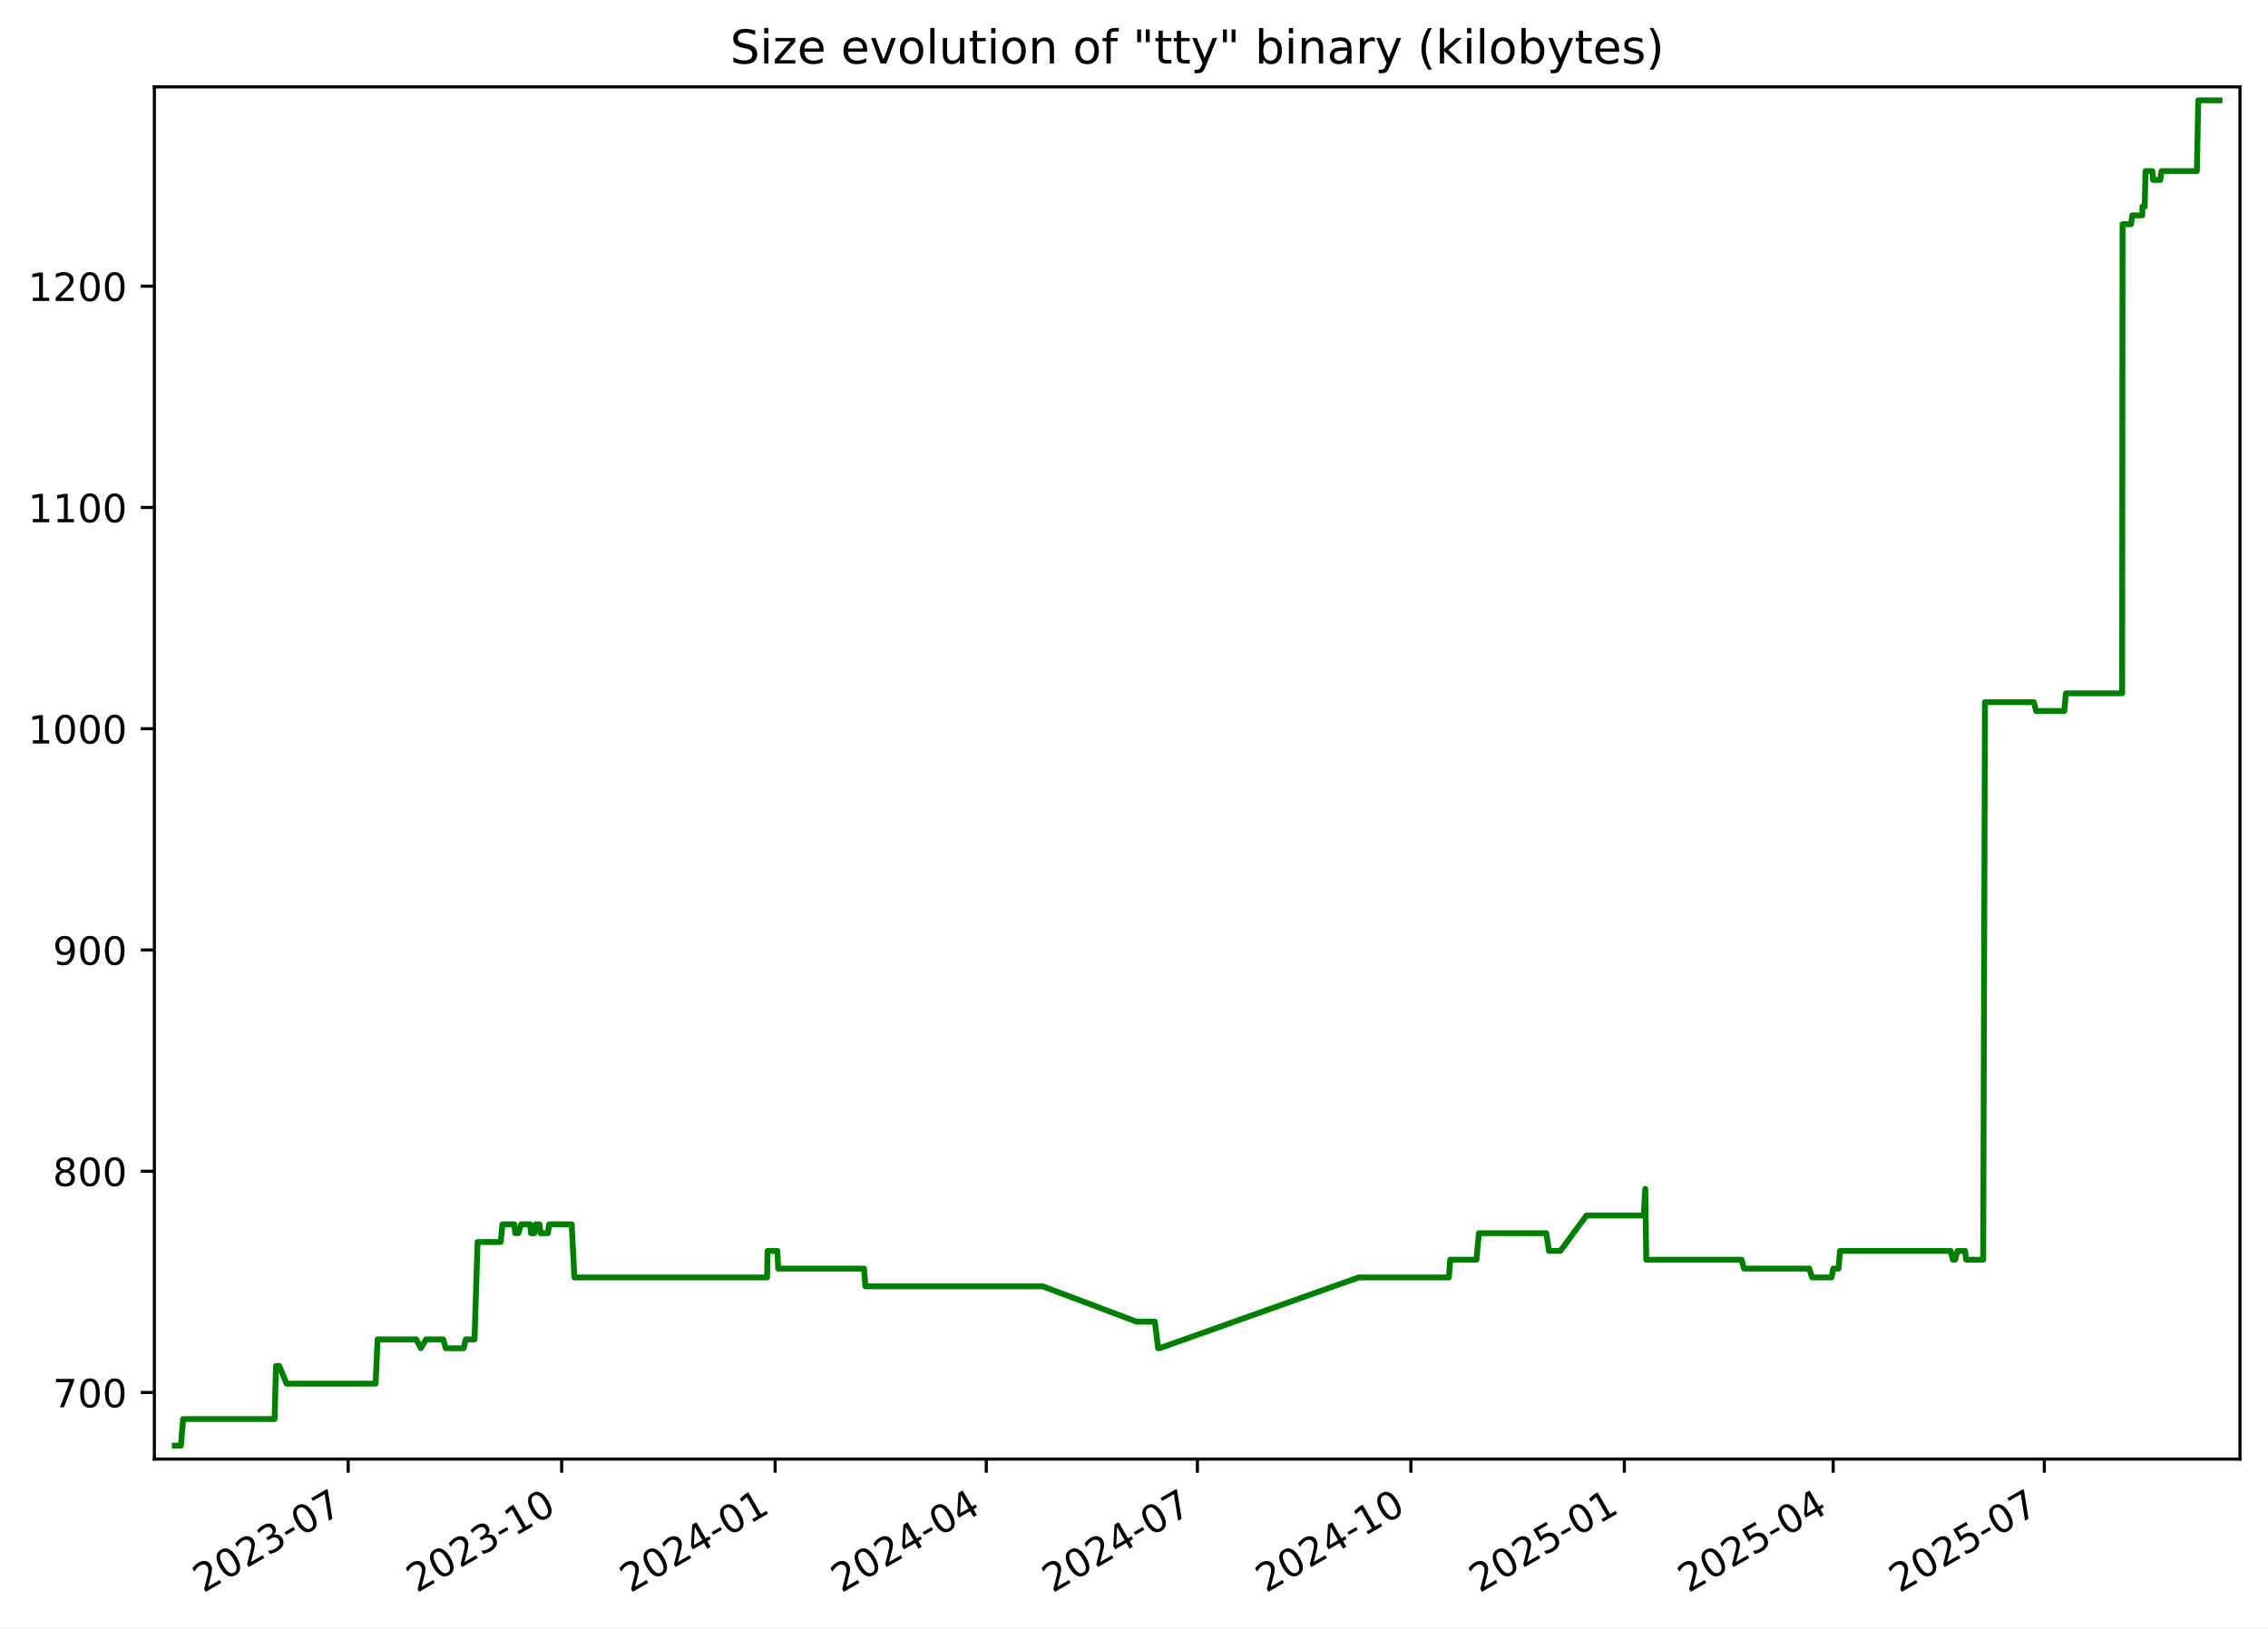
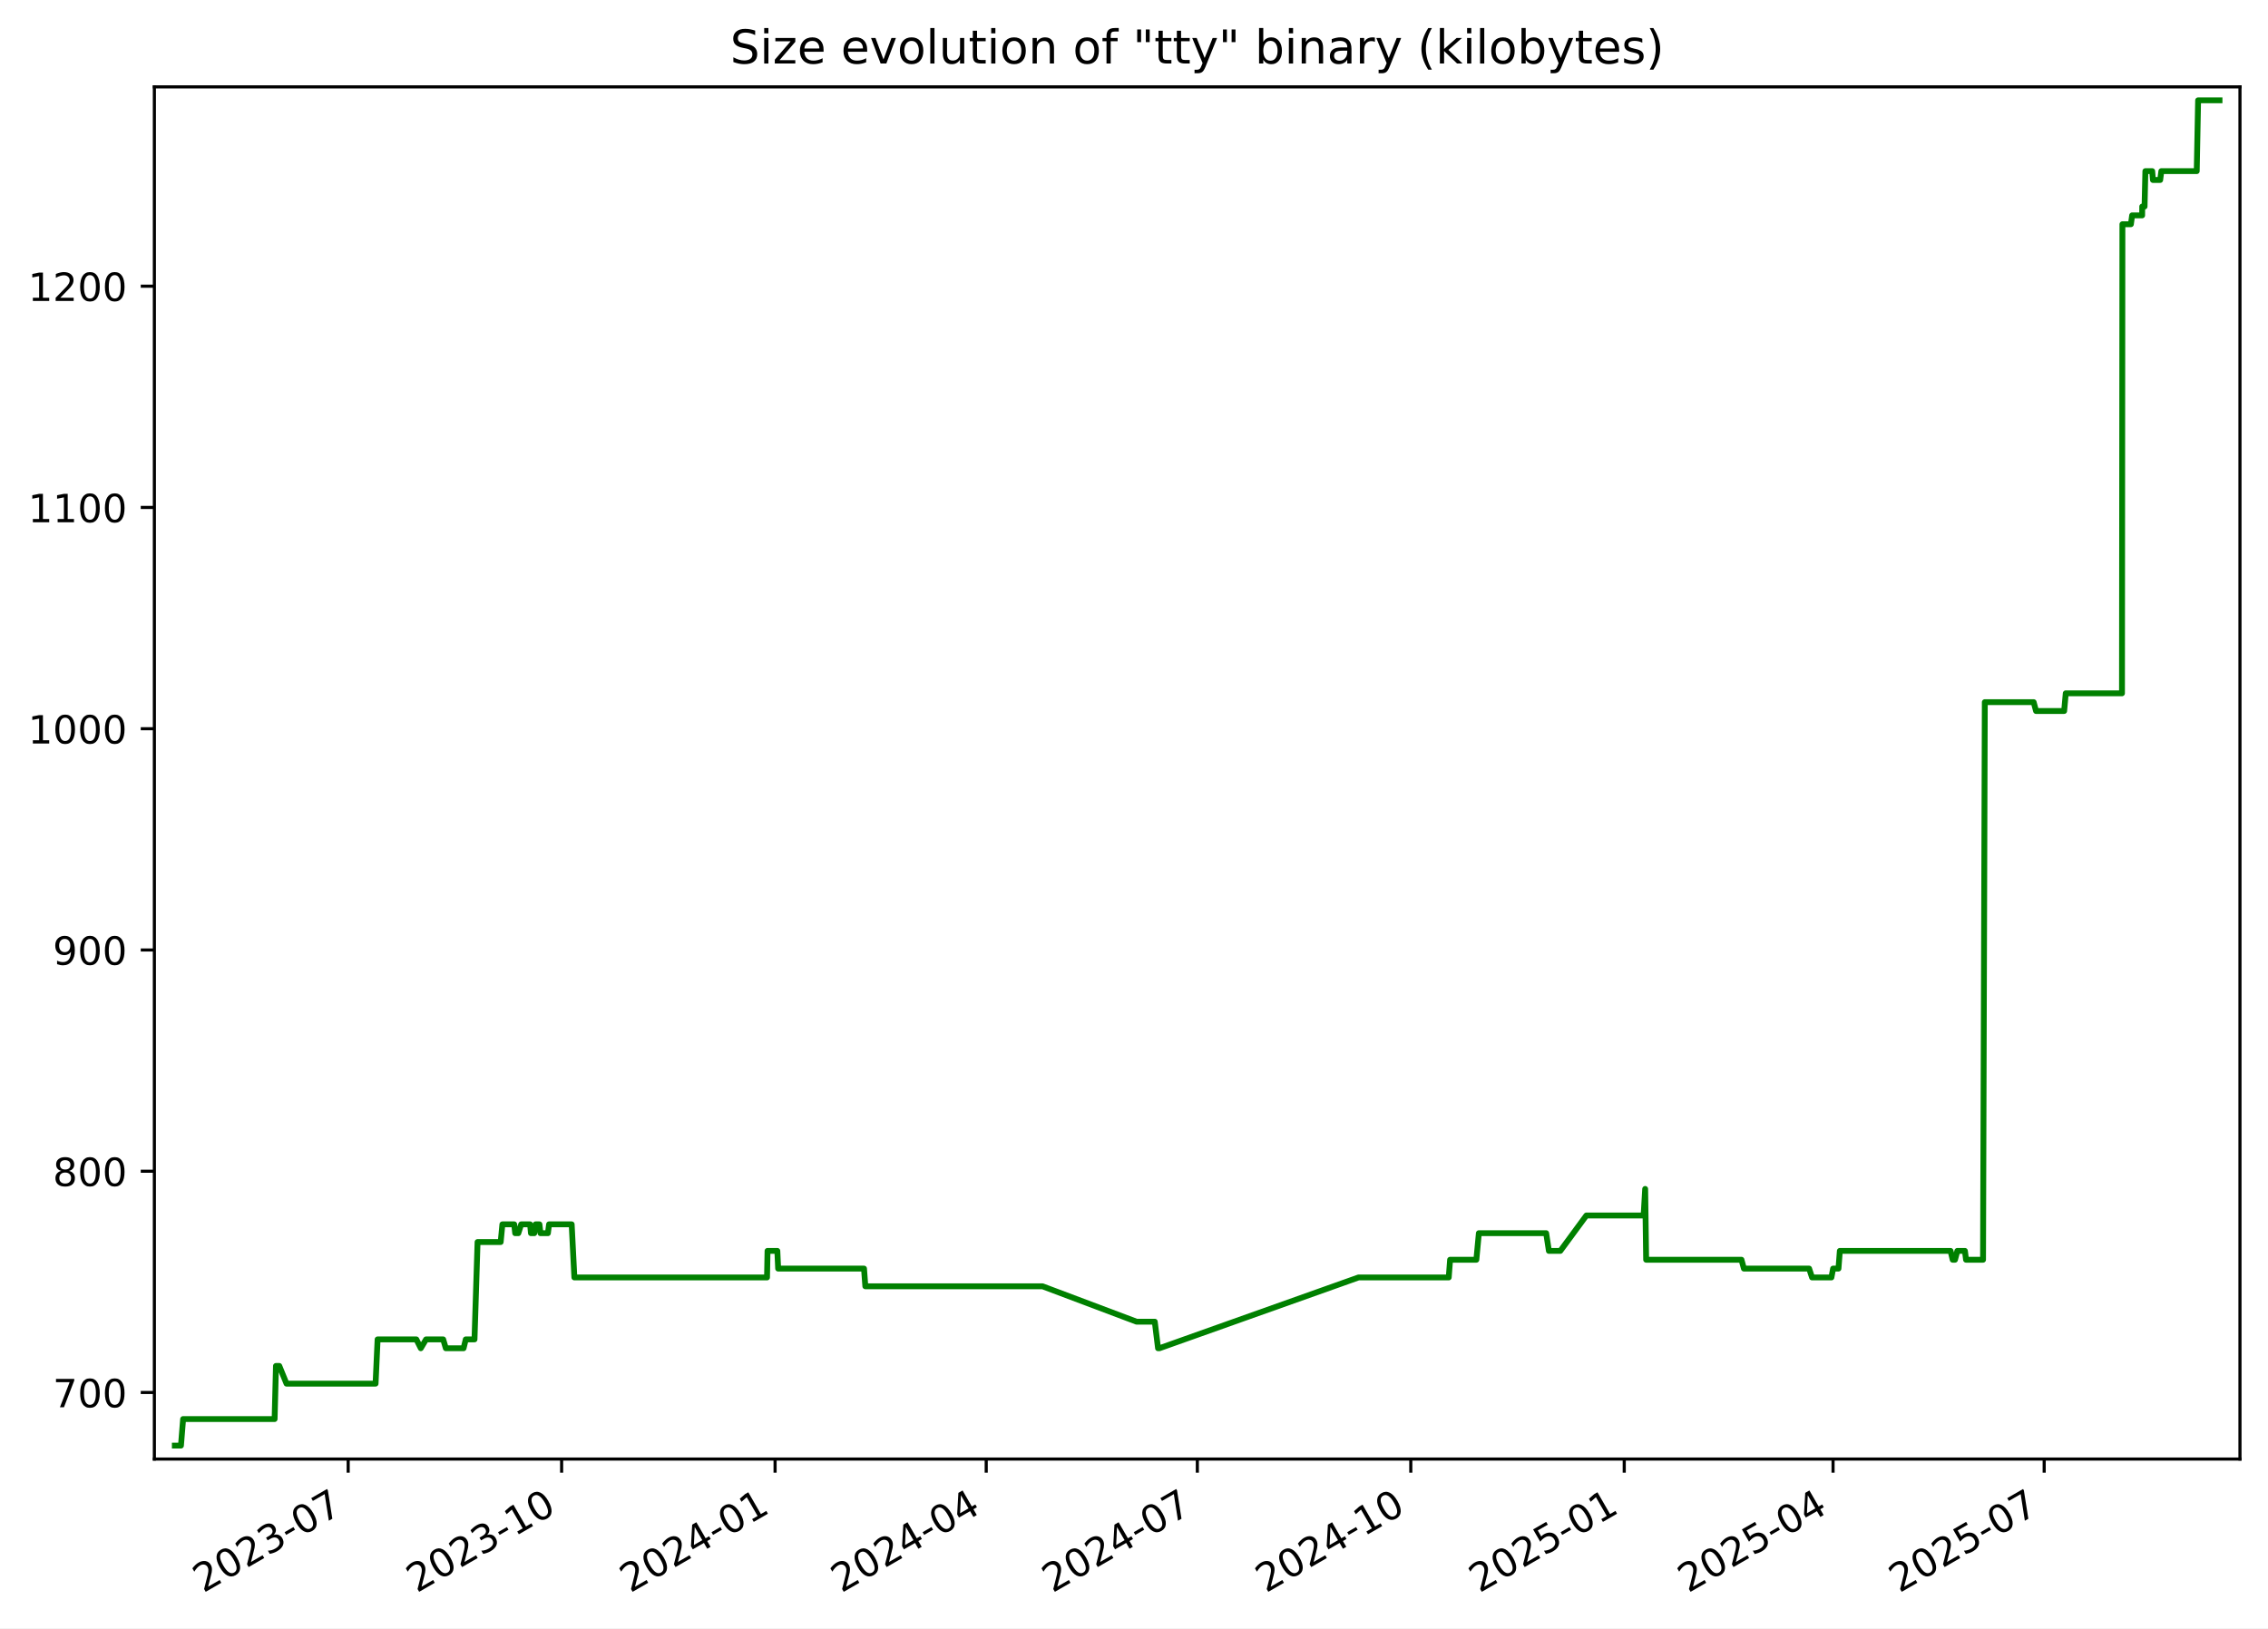
<svg xmlns="http://www.w3.org/2000/svg" xmlns:xlink="http://www.w3.org/1999/xlink" width="582.53pt" height="418.303pt" viewBox="0 0 582.53 418.303" version="1.1">
  <defs>
    <style type="text/css">*{stroke-linejoin: round; stroke-linecap: butt}</style>
  </defs>
  <g id="figure_1">
    <g id="patch_1">
      <path d="M -0 418.303  L 582.53 418.303  L 582.53 0  L -0 0  z " style="fill: #ffffff" />
    </g>
    <g id="axes_1">
      <g id="patch_2">
        <path d="M 39.65 374.83  L 575.33 374.83  L 575.33 22.318  L 39.65 22.318  z " style="fill: #ffffff" />
      </g>
      <g id="matplotlib.axis_1">
        <g id="xtick_1">
          <g id="line2d_1">
            <defs>
-               <path id="mab2957201b" d="M 0 0  L 0 3.5  " style="stroke: #000000; stroke-width: 0.8" />
+               <path id="m2c8dc8c5fa" d="M 0 0  L 0 3.5  " style="stroke: #000000; stroke-width: 0.8" />
            </defs>
            <g>
-               <use xlink:href="#mab2957201b" x="89.432" y="374.83" style="stroke: #000000; stroke-width: 0.8" />
+               <use xlink:href="#m2c8dc8c5fa" x="89.429" y="374.83" style="stroke: #000000; stroke-width: 0.8" />
            </g>
          </g>
          <g id="text_1">
-             <g transform="translate(52.20736 409.302) rotate(-30) scale(0.1 -0.1)">
+             <g transform="translate(52.20406 409.302) rotate(-30) scale(0.1 -0.1)">
              <defs>
                <path id="DejaVuSans-32" d="M 1228 531  L 3431 531  L 3431 0  L 469 0  L 469 531  Q 828 903 1448 1529  Q 2069 2156 2228 2338  Q 2531 2678 2651 2914  Q 2772 3150 2772 3378  Q 2772 3750 2511 3984  Q 2250 4219 1831 4219  Q 1534 4219 1204 4116  Q 875 4013 500 3803  L 500 4441  Q 881 4594 1212 4672  Q 1544 4750 1819 4750  Q 2544 4750 2975 4387  Q 3406 4025 3406 3419  Q 3406 3131 3298 2873  Q 3191 2616 2906 2266  Q 2828 2175 2409 1742  Q 1991 1309 1228 531  z " transform="scale(0.015625)" />
                <path id="DejaVuSans-30" d="M 2034 4250  Q 1547 4250 1301 3770  Q 1056 3291 1056 2328  Q 1056 1369 1301 889  Q 1547 409 2034 409  Q 2525 409 2770 889  Q 3016 1369 3016 2328  Q 3016 3291 2770 3770  Q 2525 4250 2034 4250  z M 2034 4750  Q 2819 4750 3233 4129  Q 3647 3509 3647 2328  Q 3647 1150 3233 529  Q 2819 -91 2034 -91  Q 1250 -91 836 529  Q 422 1150 422 2328  Q 422 3509 836 4129  Q 1250 4750 2034 4750  z " transform="scale(0.015625)" />
                <path id="DejaVuSans-33" d="M 2597 2516  Q 3050 2419 3304 2112  Q 3559 1806 3559 1356  Q 3559 666 3084 287  Q 2609 -91 1734 -91  Q 1441 -91 1130 -33  Q 819 25 488 141  L 488 750  Q 750 597 1062 519  Q 1375 441 1716 441  Q 2309 441 2620 675  Q 2931 909 2931 1356  Q 2931 1769 2642 2001  Q 2353 2234 1838 2234  L 1294 2234  L 1294 2753  L 1863 2753  Q 2328 2753 2575 2939  Q 2822 3125 2822 3475  Q 2822 3834 2567 4026  Q 2313 4219 1838 4219  Q 1578 4219 1281 4162  Q 984 4106 628 3988  L 628 4550  Q 988 4650 1302 4700  Q 1616 4750 1894 4750  Q 2613 4750 3031 4423  Q 3450 4097 3450 3541  Q 3450 3153 3228 2886  Q 3006 2619 2597 2516  z " transform="scale(0.015625)" />
                <path id="DejaVuSans-2d" d="M 313 2009  L 1997 2009  L 1997 1497  L 313 1497  L 313 2009  z " transform="scale(0.015625)" />
                <path id="DejaVuSans-37" d="M 525 4666  L 3525 4666  L 3525 4397  L 1831 0  L 1172 0  L 2766 4134  L 525 4134  L 525 4666  z " transform="scale(0.015625)" />
              </defs>
              <use xlink:href="#DejaVuSans-32" />
              <use xlink:href="#DejaVuSans-30" x="63.623" />
              <use xlink:href="#DejaVuSans-32" x="127.246" />
              <use xlink:href="#DejaVuSans-33" x="190.869" />
              <use xlink:href="#DejaVuSans-2d" x="254.492" />
              <use xlink:href="#DejaVuSans-30" x="290.576" />
              <use xlink:href="#DejaVuSans-37" x="354.199" />
            </g>
          </g>
        </g>
        <g id="xtick_2">
          <g id="line2d_2">
            <g>
-               <use xlink:href="#mab2957201b" x="144.26" y="374.83" style="stroke: #000000; stroke-width: 0.8" />
+               <use xlink:href="#m2c8dc8c5fa" x="144.253" y="374.83" style="stroke: #000000; stroke-width: 0.8" />
            </g>
          </g>
          <g id="text_2">
-             <g transform="translate(107.0356 409.302) rotate(-30) scale(0.1 -0.1)">
+             <g transform="translate(107.0283 409.302) rotate(-30) scale(0.1 -0.1)">
              <defs>
                <path id="DejaVuSans-31" d="M 794 531  L 1825 531  L 1825 4091  L 703 3866  L 703 4441  L 1819 4666  L 2450 4666  L 2450 531  L 3481 531  L 3481 0  L 794 0  L 794 531  z " transform="scale(0.015625)" />
              </defs>
              <use xlink:href="#DejaVuSans-32" />
              <use xlink:href="#DejaVuSans-30" x="63.623" />
              <use xlink:href="#DejaVuSans-32" x="127.246" />
              <use xlink:href="#DejaVuSans-33" x="190.869" />
              <use xlink:href="#DejaVuSans-2d" x="254.492" />
              <use xlink:href="#DejaVuSans-31" x="290.576" />
              <use xlink:href="#DejaVuSans-30" x="354.199" />
            </g>
          </g>
        </g>
        <g id="xtick_3">
          <g id="line2d_3">
            <g>
-               <use xlink:href="#mab2957201b" x="199.089" y="374.83" style="stroke: #000000; stroke-width: 0.8" />
+               <use xlink:href="#m2c8dc8c5fa" x="199.077" y="374.83" style="stroke: #000000; stroke-width: 0.8" />
            </g>
          </g>
          <g id="text_3">
-             <g transform="translate(161.8639 409.302) rotate(-30) scale(0.1 -0.1)">
+             <g transform="translate(161.8524 409.302) rotate(-30) scale(0.1 -0.1)">
              <defs>
                <path id="DejaVuSans-34" d="M 2419 4116  L 825 1625  L 2419 1625  L 2419 4116  z M 2253 4666  L 3047 4666  L 3047 1625  L 3713 1625  L 3713 1100  L 3047 1100  L 3047 0  L 2419 0  L 2419 1100  L 313 1100  L 313 1709  L 2253 4666  z " transform="scale(0.015625)" />
              </defs>
              <use xlink:href="#DejaVuSans-32" />
              <use xlink:href="#DejaVuSans-30" x="63.623" />
              <use xlink:href="#DejaVuSans-32" x="127.246" />
              <use xlink:href="#DejaVuSans-34" x="190.869" />
              <use xlink:href="#DejaVuSans-2d" x="254.492" />
              <use xlink:href="#DejaVuSans-30" x="290.576" />
              <use xlink:href="#DejaVuSans-31" x="354.199" />
            </g>
          </g>
        </g>
        <g id="xtick_4">
          <g id="line2d_4">
            <g>
-               <use xlink:href="#mab2957201b" x="253.321" y="374.83" style="stroke: #000000; stroke-width: 0.8" />
+               <use xlink:href="#m2c8dc8c5fa" x="253.306" y="374.83" style="stroke: #000000; stroke-width: 0.8" />
            </g>
          </g>
          <g id="text_4">
-             <g transform="translate(216.0961 409.302) rotate(-30) scale(0.1 -0.1)">
+             <g transform="translate(216.0807 409.302) rotate(-30) scale(0.1 -0.1)">
              <use xlink:href="#DejaVuSans-32" />
              <use xlink:href="#DejaVuSans-30" x="63.623" />
              <use xlink:href="#DejaVuSans-32" x="127.246" />
              <use xlink:href="#DejaVuSans-34" x="190.869" />
              <use xlink:href="#DejaVuSans-2d" x="254.492" />
              <use xlink:href="#DejaVuSans-30" x="290.576" />
              <use xlink:href="#DejaVuSans-34" x="354.199" />
            </g>
          </g>
        </g>
        <g id="xtick_5">
          <g id="line2d_5">
            <g>
-               <use xlink:href="#mab2957201b" x="307.553" y="374.83" style="stroke: #000000; stroke-width: 0.8" />
+               <use xlink:href="#m2c8dc8c5fa" x="307.534" y="374.83" style="stroke: #000000; stroke-width: 0.8" />
            </g>
          </g>
          <g id="text_5">
-             <g transform="translate(270.3284 409.302) rotate(-30) scale(0.1 -0.1)">
+             <g transform="translate(270.309 409.302) rotate(-30) scale(0.1 -0.1)">
              <use xlink:href="#DejaVuSans-32" />
              <use xlink:href="#DejaVuSans-30" x="63.623" />
              <use xlink:href="#DejaVuSans-32" x="127.246" />
              <use xlink:href="#DejaVuSans-34" x="190.869" />
              <use xlink:href="#DejaVuSans-2d" x="254.492" />
              <use xlink:href="#DejaVuSans-30" x="290.576" />
              <use xlink:href="#DejaVuSans-37" x="354.199" />
            </g>
          </g>
        </g>
        <g id="xtick_6">
          <g id="line2d_6">
            <g>
-               <use xlink:href="#mab2957201b" x="362.382" y="374.83" style="stroke: #000000; stroke-width: 0.8" />
+               <use xlink:href="#m2c8dc8c5fa" x="362.358" y="374.83" style="stroke: #000000; stroke-width: 0.8" />
            </g>
          </g>
          <g id="text_6">
-             <g transform="translate(325.1567 409.302) rotate(-30) scale(0.1 -0.1)">
+             <g transform="translate(325.1332 409.302) rotate(-30) scale(0.1 -0.1)">
              <use xlink:href="#DejaVuSans-32" />
              <use xlink:href="#DejaVuSans-30" x="63.623" />
              <use xlink:href="#DejaVuSans-32" x="127.246" />
              <use xlink:href="#DejaVuSans-34" x="190.869" />
              <use xlink:href="#DejaVuSans-2d" x="254.492" />
              <use xlink:href="#DejaVuSans-31" x="290.576" />
              <use xlink:href="#DejaVuSans-30" x="354.199" />
            </g>
          </g>
        </g>
        <g id="xtick_7">
          <g id="line2d_7">
            <g>
-               <use xlink:href="#mab2957201b" x="417.21" y="374.83" style="stroke: #000000; stroke-width: 0.8" />
+               <use xlink:href="#m2c8dc8c5fa" x="417.182" y="374.83" style="stroke: #000000; stroke-width: 0.8" />
            </g>
          </g>
          <g id="text_7">
-             <g transform="translate(379.9849 409.302) rotate(-30) scale(0.1 -0.1)">
+             <g transform="translate(379.9574 409.302) rotate(-30) scale(0.1 -0.1)">
              <defs>
                <path id="DejaVuSans-35" d="M 691 4666  L 3169 4666  L 3169 4134  L 1269 4134  L 1269 2991  Q 1406 3038 1543 3061  Q 1681 3084 1819 3084  Q 2600 3084 3056 2656  Q 3513 2228 3513 1497  Q 3513 744 3044 326  Q 2575 -91 1722 -91  Q 1428 -91 1123 -41  Q 819 9 494 109  L 494 744  Q 775 591 1075 516  Q 1375 441 1709 441  Q 2250 441 2565 725  Q 2881 1009 2881 1497  Q 2881 1984 2565 2268  Q 2250 2553 1709 2553  Q 1456 2553 1204 2497  Q 953 2441 691 2322  L 691 4666  z " transform="scale(0.015625)" />
              </defs>
              <use xlink:href="#DejaVuSans-32" />
              <use xlink:href="#DejaVuSans-30" x="63.623" />
              <use xlink:href="#DejaVuSans-32" x="127.246" />
              <use xlink:href="#DejaVuSans-35" x="190.869" />
              <use xlink:href="#DejaVuSans-2d" x="254.492" />
              <use xlink:href="#DejaVuSans-30" x="290.576" />
              <use xlink:href="#DejaVuSans-31" x="354.199" />
            </g>
          </g>
        </g>
        <g id="xtick_8">
          <g id="line2d_8">
            <g>
-               <use xlink:href="#mab2957201b" x="470.846" y="374.83" style="stroke: #000000; stroke-width: 0.8" />
+               <use xlink:href="#m2c8dc8c5fa" x="470.815" y="374.83" style="stroke: #000000; stroke-width: 0.8" />
            </g>
          </g>
          <g id="text_8">
-             <g transform="translate(433.6213 409.302) rotate(-30) scale(0.1 -0.1)">
+             <g transform="translate(433.5897 409.302) rotate(-30) scale(0.1 -0.1)">
              <use xlink:href="#DejaVuSans-32" />
              <use xlink:href="#DejaVuSans-30" x="63.623" />
              <use xlink:href="#DejaVuSans-32" x="127.246" />
              <use xlink:href="#DejaVuSans-35" x="190.869" />
              <use xlink:href="#DejaVuSans-2d" x="254.492" />
              <use xlink:href="#DejaVuSans-30" x="290.576" />
              <use xlink:href="#DejaVuSans-34" x="354.199" />
            </g>
          </g>
        </g>
        <g id="xtick_9">
          <g id="line2d_9">
            <g>
-               <use xlink:href="#mab2957201b" x="525.078" y="374.83" style="stroke: #000000; stroke-width: 0.8" />
+               <use xlink:href="#m2c8dc8c5fa" x="525.043" y="374.83" style="stroke: #000000; stroke-width: 0.8" />
            </g>
          </g>
          <g id="text_9">
-             <g transform="translate(487.8535 409.302) rotate(-30) scale(0.1 -0.1)">
+             <g transform="translate(487.818 409.302) rotate(-30) scale(0.1 -0.1)">
              <use xlink:href="#DejaVuSans-32" />
              <use xlink:href="#DejaVuSans-30" x="63.623" />
              <use xlink:href="#DejaVuSans-32" x="127.246" />
              <use xlink:href="#DejaVuSans-35" x="190.869" />
              <use xlink:href="#DejaVuSans-2d" x="254.492" />
              <use xlink:href="#DejaVuSans-30" x="290.576" />
              <use xlink:href="#DejaVuSans-37" x="354.199" />
            </g>
          </g>
        </g>
      </g>
      <g id="matplotlib.axis_2">
        <g id="ytick_1">
          <g id="line2d_10">
            <defs>
-               <path id="m7146012e6d" d="M 0 0  L -3.5 0  " style="stroke: #000000; stroke-width: 0.8" />
+               <path id="m0642aa1e65" d="M 0 0  L -3.5 0  " style="stroke: #000000; stroke-width: 0.8" />
            </defs>
            <g>
-               <use xlink:href="#m7146012e6d" x="39.65" y="357.732" style="stroke: #000000; stroke-width: 0.8" />
+               <use xlink:href="#m0642aa1e65" x="39.65" y="357.732" style="stroke: #000000; stroke-width: 0.8" />
            </g>
          </g>
          <g id="text_10">
            <g transform="translate(13.5625 361.5312) scale(0.1 -0.1)">
              <use xlink:href="#DejaVuSans-37" />
              <use xlink:href="#DejaVuSans-30" x="63.623" />
              <use xlink:href="#DejaVuSans-30" x="127.246" />
            </g>
          </g>
        </g>
        <g id="ytick_2">
          <g id="line2d_11">
            <g>
-               <use xlink:href="#m7146012e6d" x="39.65" y="300.89" style="stroke: #000000; stroke-width: 0.8" />
+               <use xlink:href="#m0642aa1e65" x="39.65" y="300.89" style="stroke: #000000; stroke-width: 0.8" />
            </g>
          </g>
          <g id="text_11">
            <g transform="translate(13.5625 304.6891) scale(0.1 -0.1)">
              <defs>
                <path id="DejaVuSans-38" d="M 2034 2216  Q 1584 2216 1326 1975  Q 1069 1734 1069 1313  Q 1069 891 1326 650  Q 1584 409 2034 409  Q 2484 409 2743 651  Q 3003 894 3003 1313  Q 3003 1734 2745 1975  Q 2488 2216 2034 2216  z M 1403 2484  Q 997 2584 770 2862  Q 544 3141 544 3541  Q 544 4100 942 4425  Q 1341 4750 2034 4750  Q 2731 4750 3128 4425  Q 3525 4100 3525 3541  Q 3525 3141 3298 2862  Q 3072 2584 2669 2484  Q 3125 2378 3379 2068  Q 3634 1759 3634 1313  Q 3634 634 3220 271  Q 2806 -91 2034 -91  Q 1263 -91 848 271  Q 434 634 434 1313  Q 434 1759 690 2068  Q 947 2378 1403 2484  z M 1172 3481  Q 1172 3119 1398 2916  Q 1625 2713 2034 2713  Q 2441 2713 2670 2916  Q 2900 3119 2900 3481  Q 2900 3844 2670 4047  Q 2441 4250 2034 4250  Q 1625 4250 1398 4047  Q 1172 3844 1172 3481  z " transform="scale(0.015625)" />
              </defs>
              <use xlink:href="#DejaVuSans-38" />
              <use xlink:href="#DejaVuSans-30" x="63.623" />
              <use xlink:href="#DejaVuSans-30" x="127.246" />
            </g>
          </g>
        </g>
        <g id="ytick_3">
          <g id="line2d_12">
            <g>
-               <use xlink:href="#m7146012e6d" x="39.65" y="244.048" style="stroke: #000000; stroke-width: 0.8" />
+               <use xlink:href="#m0642aa1e65" x="39.65" y="244.048" style="stroke: #000000; stroke-width: 0.8" />
            </g>
          </g>
          <g id="text_12">
            <g transform="translate(13.5625 247.847) scale(0.1 -0.1)">
              <defs>
                <path id="DejaVuSans-39" d="M 703 97  L 703 672  Q 941 559 1184 500  Q 1428 441 1663 441  Q 2288 441 2617 861  Q 2947 1281 2994 2138  Q 2813 1869 2534 1725  Q 2256 1581 1919 1581  Q 1219 1581 811 2004  Q 403 2428 403 3163  Q 403 3881 828 4315  Q 1253 4750 1959 4750  Q 2769 4750 3195 4129  Q 3622 3509 3622 2328  Q 3622 1225 3098 567  Q 2575 -91 1691 -91  Q 1453 -91 1209 -44  Q 966 3 703 97  z M 1959 2075  Q 2384 2075 2632 2365  Q 2881 2656 2881 3163  Q 2881 3666 2632 3958  Q 2384 4250 1959 4250  Q 1534 4250 1286 3958  Q 1038 3666 1038 3163  Q 1038 2656 1286 2365  Q 1534 2075 1959 2075  z " transform="scale(0.015625)" />
              </defs>
              <use xlink:href="#DejaVuSans-39" />
              <use xlink:href="#DejaVuSans-30" x="63.623" />
              <use xlink:href="#DejaVuSans-30" x="127.246" />
            </g>
          </g>
        </g>
        <g id="ytick_4">
          <g id="line2d_13">
            <g>
-               <use xlink:href="#m7146012e6d" x="39.65" y="187.206" style="stroke: #000000; stroke-width: 0.8" />
+               <use xlink:href="#m0642aa1e65" x="39.65" y="187.206" style="stroke: #000000; stroke-width: 0.8" />
            </g>
          </g>
          <g id="text_13">
            <g transform="translate(7.2 191.0049) scale(0.1 -0.1)">
              <use xlink:href="#DejaVuSans-31" />
              <use xlink:href="#DejaVuSans-30" x="63.623" />
              <use xlink:href="#DejaVuSans-30" x="127.246" />
              <use xlink:href="#DejaVuSans-30" x="190.869" />
            </g>
          </g>
        </g>
        <g id="ytick_5">
          <g id="line2d_14">
            <g>
-               <use xlink:href="#m7146012e6d" x="39.65" y="130.364" style="stroke: #000000; stroke-width: 0.8" />
+               <use xlink:href="#m0642aa1e65" x="39.65" y="130.364" style="stroke: #000000; stroke-width: 0.8" />
            </g>
          </g>
          <g id="text_14">
            <g transform="translate(7.2 134.1628) scale(0.1 -0.1)">
              <use xlink:href="#DejaVuSans-31" />
              <use xlink:href="#DejaVuSans-31" x="63.623" />
              <use xlink:href="#DejaVuSans-30" x="127.246" />
              <use xlink:href="#DejaVuSans-30" x="190.869" />
            </g>
          </g>
        </g>
        <g id="ytick_6">
          <g id="line2d_15">
            <g>
-               <use xlink:href="#m7146012e6d" x="39.65" y="73.521" style="stroke: #000000; stroke-width: 0.8" />
+               <use xlink:href="#m0642aa1e65" x="39.65" y="73.521" style="stroke: #000000; stroke-width: 0.8" />
            </g>
          </g>
          <g id="text_15">
            <g transform="translate(7.2 77.32071) scale(0.1 -0.1)">
              <use xlink:href="#DejaVuSans-31" />
              <use xlink:href="#DejaVuSans-32" x="63.623" />
              <use xlink:href="#DejaVuSans-30" x="127.246" />
              <use xlink:href="#DejaVuSans-30" x="190.869" />
            </g>
          </g>
        </g>
      </g>
      <g id="line2d_16">
-         <path d="M 44.902 371.374  L 46.479 371.374  L 47.031 364.553  L 70.536 364.553  L 70.885 350.911  L 71.736 350.911  L 73.594 355.458  L 96.47 355.458  L 96.989 344.09  L 106.941 344.09  L 108.083 346.364  L 109.435 344.09  L 113.836 344.09  L 114.511 346.364  L 119.075 346.364  L 119.633 344.09  L 121.881 344.09  L 122.666 319.079  L 128.605 319.079  L 129.042 314.532  L 132.082 314.532  L 132.328 316.806  L 133.141 316.806  L 133.869 314.532  L 136.164 314.532  L 136.377 316.806  L 137.237 316.806  L 137.572 314.532  L 138.558 314.532  L 138.824 316.806  L 140.738 316.806  L 141.032 314.532  L 146.841 314.532  L 147.532 328.174  L 197.021 328.174  L 197.149 321.353  L 199.67 321.353  L 199.876 325.9  L 221.935 325.9  L 222.27 330.448  L 267.791 330.448  L 291.946 339.543  L 296.621 339.543  L 297.46 346.364  L 297.823 346.364  L 348.963 328.174  L 372.129 328.174  L 372.476 323.627  L 379.222 323.627  L 379.867 316.806  L 397.157 316.806  L 397.856 321.353  L 400.791 321.353  L 407.485 312.258  L 422.189 312.258  L 422.587 305.437  L 422.837 323.627  L 447.322 323.627  L 447.948 325.9  L 464.698 325.9  L 465.451 328.174  L 470.427 328.174  L 470.856 325.9  L 472.24 325.9  L 472.591 321.353  L 501.026 321.353  L 501.574 323.627  L 502.171 323.627  L 502.774 321.353  L 504.72 321.353  L 505.006 323.627  L 509.375 323.627  L 509.828 180.385  L 522.38 180.385  L 522.988 182.658  L 530.211 182.658  L 530.62 178.111  L 545.065 178.111  L 545.172 57.606  L 547.354 57.606  L 547.668 55.332  L 550.243 55.332  L 550.262 53.058  L 550.865 53.058  L 551.069 43.964  L 552.827 43.964  L 553.011 46.237  L 554.876 46.237  L 555.172 43.964  L 564.264 43.964  L 564.618 25.774  L 570.078 25.774  L 570.078 25.774  " clip-path="url(#p4a57a3f8e9)" style="fill: none; stroke: #008000; stroke-width: 1.5; stroke-linecap: square" />
+         <path d="M 44.902 371.374  L 46.479 371.374  L 47.031 364.553  L 70.534 364.553  L 70.883 350.911  L 71.735 350.911  L 73.592 355.458  L 96.466 355.458  L 96.985 344.09  L 106.936 344.09  L 108.079 346.364  L 109.43 344.09  L 113.831 344.09  L 114.506 346.364  L 119.07 346.364  L 119.628 344.09  L 121.875 344.09  L 122.66 319.079  L 128.599 319.079  L 129.036 314.532  L 132.076 314.532  L 132.322 316.806  L 133.134 316.806  L 133.863 314.532  L 136.158 314.532  L 136.37 316.806  L 137.23 316.806  L 137.565 314.532  L 138.551 314.532  L 138.818 316.806  L 140.731 316.806  L 141.025 314.532  L 146.834 314.532  L 147.525 328.174  L 197.009 328.174  L 197.138 321.353  L 199.658 321.353  L 199.865 325.9  L 221.922 325.9  L 222.257 330.448  L 267.775 330.448  L 291.928 339.543  L 296.602 339.543  L 297.441 346.364  L 297.804 346.364  L 348.941 328.174  L 372.105 328.174  L 372.452 323.627  L 379.198 323.627  L 379.842 316.806  L 397.131 316.806  L 397.83 321.353  L 400.764 321.353  L 407.458 312.258  L 422.161 312.258  L 422.559 305.437  L 422.809 323.627  L 447.293 323.627  L 447.919 325.9  L 464.667 325.9  L 465.42 328.174  L 470.395 328.174  L 470.825 325.9  L 472.208 325.9  L 472.559 321.353  L 500.992 321.353  L 501.54 323.627  L 502.137 323.627  L 502.74 321.353  L 504.686 321.353  L 504.972 323.627  L 509.341 323.627  L 509.793 180.385  L 522.344 180.385  L 522.953 182.658  L 530.175 182.658  L 530.584 178.111  L 545.028 178.111  L 545.135 57.606  L 547.317 57.606  L 547.631 55.332  L 550.205 55.332  L 550.225 53.058  L 550.828 53.058  L 551.032 43.964  L 552.79 43.964  L 552.974 46.237  L 554.838 46.237  L 555.134 43.964  L 564.226 43.964  L 564.58 25.774  L 570.078 25.774  L 570.078 25.774  " clip-path="url(#pa247bf0179)" style="fill: none; stroke: #008000; stroke-width: 1.5; stroke-linecap: square" />
      </g>
      <g id="patch_3">
        <path d="M 39.65 374.83  L 39.65 22.318  " style="fill: none; stroke: #000000; stroke-width: 0.8; stroke-linejoin: miter; stroke-linecap: square" />
      </g>
      <g id="patch_4">
        <path d="M 575.33 374.83  L 575.33 22.318  " style="fill: none; stroke: #000000; stroke-width: 0.8; stroke-linejoin: miter; stroke-linecap: square" />
      </g>
      <g id="patch_5">
        <path d="M 39.65 374.83  L 575.33 374.83  " style="fill: none; stroke: #000000; stroke-width: 0.8; stroke-linejoin: miter; stroke-linecap: square" />
      </g>
      <g id="patch_6">
        <path d="M 39.65 22.318  L 575.33 22.318  " style="fill: none; stroke: #000000; stroke-width: 0.8; stroke-linejoin: miter; stroke-linecap: square" />
      </g>
      <g id="text_16">
        <g transform="translate(187.5387 16.31812) scale(0.12 -0.12)">
          <defs>
            <path id="DejaVuSans-53" d="M 3425 4513  L 3425 3897  Q 3066 4069 2747 4153  Q 2428 4238 2131 4238  Q 1616 4238 1336 4038  Q 1056 3838 1056 3469  Q 1056 3159 1242 3001  Q 1428 2844 1947 2747  L 2328 2669  Q 3034 2534 3370 2195  Q 3706 1856 3706 1288  Q 3706 609 3251 259  Q 2797 -91 1919 -91  Q 1588 -91 1214 -16  Q 841 59 441 206  L 441 856  Q 825 641 1194 531  Q 1563 422 1919 422  Q 2459 422 2753 634  Q 3047 847 3047 1241  Q 3047 1584 2836 1778  Q 2625 1972 2144 2069  L 1759 2144  Q 1053 2284 737 2584  Q 422 2884 422 3419  Q 422 4038 858 4394  Q 1294 4750 2059 4750  Q 2388 4750 2728 4690  Q 3069 4631 3425 4513  z " transform="scale(0.015625)" />
            <path id="DejaVuSans-69" d="M 603 3500  L 1178 3500  L 1178 0  L 603 0  L 603 3500  z M 603 4863  L 1178 4863  L 1178 4134  L 603 4134  L 603 4863  z " transform="scale(0.015625)" />
            <path id="DejaVuSans-7a" d="M 353 3500  L 3084 3500  L 3084 2975  L 922 459  L 3084 459  L 3084 0  L 275 0  L 275 525  L 2438 3041  L 353 3041  L 353 3500  z " transform="scale(0.015625)" />
            <path id="DejaVuSans-65" d="M 3597 1894  L 3597 1613  L 953 1613  Q 991 1019 1311 708  Q 1631 397 2203 397  Q 2534 397 2845 478  Q 3156 559 3463 722  L 3463 178  Q 3153 47 2828 -22  Q 2503 -91 2169 -91  Q 1331 -91 842 396  Q 353 884 353 1716  Q 353 2575 817 3079  Q 1281 3584 2069 3584  Q 2775 3584 3186 3129  Q 3597 2675 3597 1894  z M 3022 2063  Q 3016 2534 2758 2815  Q 2500 3097 2075 3097  Q 1594 3097 1305 2825  Q 1016 2553 972 2059  L 3022 2063  z " transform="scale(0.015625)" />
            <path id="DejaVuSans-20" transform="scale(0.015625)" />
            <path id="DejaVuSans-76" d="M 191 3500  L 800 3500  L 1894 563  L 2988 3500  L 3597 3500  L 2284 0  L 1503 0  L 191 3500  z " transform="scale(0.015625)" />
            <path id="DejaVuSans-6f" d="M 1959 3097  Q 1497 3097 1228 2736  Q 959 2375 959 1747  Q 959 1119 1226 758  Q 1494 397 1959 397  Q 2419 397 2687 759  Q 2956 1122 2956 1747  Q 2956 2369 2687 2733  Q 2419 3097 1959 3097  z M 1959 3584  Q 2709 3584 3137 3096  Q 3566 2609 3566 1747  Q 3566 888 3137 398  Q 2709 -91 1959 -91  Q 1206 -91 779 398  Q 353 888 353 1747  Q 353 2609 779 3096  Q 1206 3584 1959 3584  z " transform="scale(0.015625)" />
            <path id="DejaVuSans-6c" d="M 603 4863  L 1178 4863  L 1178 0  L 603 0  L 603 4863  z " transform="scale(0.015625)" />
            <path id="DejaVuSans-75" d="M 544 1381  L 544 3500  L 1119 3500  L 1119 1403  Q 1119 906 1312 657  Q 1506 409 1894 409  Q 2359 409 2629 706  Q 2900 1003 2900 1516  L 2900 3500  L 3475 3500  L 3475 0  L 2900 0  L 2900 538  Q 2691 219 2414 64  Q 2138 -91 1772 -91  Q 1169 -91 856 284  Q 544 659 544 1381  z M 1991 3584  L 1991 3584  z " transform="scale(0.015625)" />
            <path id="DejaVuSans-74" d="M 1172 4494  L 1172 3500  L 2356 3500  L 2356 3053  L 1172 3053  L 1172 1153  Q 1172 725 1289 603  Q 1406 481 1766 481  L 2356 481  L 2356 0  L 1766 0  Q 1100 0 847 248  Q 594 497 594 1153  L 594 3053  L 172 3053  L 172 3500  L 594 3500  L 594 4494  L 1172 4494  z " transform="scale(0.015625)" />
            <path id="DejaVuSans-6e" d="M 3513 2113  L 3513 0  L 2938 0  L 2938 2094  Q 2938 2591 2744 2837  Q 2550 3084 2163 3084  Q 1697 3084 1428 2787  Q 1159 2491 1159 1978  L 1159 0  L 581 0  L 581 3500  L 1159 3500  L 1159 2956  Q 1366 3272 1645 3428  Q 1925 3584 2291 3584  Q 2894 3584 3203 3211  Q 3513 2838 3513 2113  z " transform="scale(0.015625)" />
            <path id="DejaVuSans-66" d="M 2375 4863  L 2375 4384  L 1825 4384  Q 1516 4384 1395 4259  Q 1275 4134 1275 3809  L 1275 3500  L 2222 3500  L 2222 3053  L 1275 3053  L 1275 0  L 697 0  L 697 3053  L 147 3053  L 147 3500  L 697 3500  L 697 3744  Q 697 4328 969 4595  Q 1241 4863 1831 4863  L 2375 4863  z " transform="scale(0.015625)" />
            <path id="DejaVuSans-22" d="M 1147 4666  L 1147 2931  L 616 2931  L 616 4666  L 1147 4666  z M 2328 4666  L 2328 2931  L 1797 2931  L 1797 4666  L 2328 4666  z " transform="scale(0.015625)" />
            <path id="DejaVuSans-79" d="M 2059 -325  Q 1816 -950 1584 -1140  Q 1353 -1331 966 -1331  L 506 -1331  L 506 -850  L 844 -850  Q 1081 -850 1212 -737  Q 1344 -625 1503 -206  L 1606 56  L 191 3500  L 800 3500  L 1894 763  L 2988 3500  L 3597 3500  L 2059 -325  z " transform="scale(0.015625)" />
            <path id="DejaVuSans-62" d="M 3116 1747  Q 3116 2381 2855 2742  Q 2594 3103 2138 3103  Q 1681 3103 1420 2742  Q 1159 2381 1159 1747  Q 1159 1113 1420 752  Q 1681 391 2138 391  Q 2594 391 2855 752  Q 3116 1113 3116 1747  z M 1159 2969  Q 1341 3281 1617 3432  Q 1894 3584 2278 3584  Q 2916 3584 3314 3078  Q 3713 2572 3713 1747  Q 3713 922 3314 415  Q 2916 -91 2278 -91  Q 1894 -91 1617 61  Q 1341 213 1159 525  L 1159 0  L 581 0  L 581 4863  L 1159 4863  L 1159 2969  z " transform="scale(0.015625)" />
            <path id="DejaVuSans-61" d="M 2194 1759  Q 1497 1759 1228 1600  Q 959 1441 959 1056  Q 959 750 1161 570  Q 1363 391 1709 391  Q 2188 391 2477 730  Q 2766 1069 2766 1631  L 2766 1759  L 2194 1759  z M 3341 1997  L 3341 0  L 2766 0  L 2766 531  Q 2569 213 2275 61  Q 1981 -91 1556 -91  Q 1019 -91 701 211  Q 384 513 384 1019  Q 384 1609 779 1909  Q 1175 2209 1959 2209  L 2766 2209  L 2766 2266  Q 2766 2663 2505 2880  Q 2244 3097 1772 3097  Q 1472 3097 1187 3025  Q 903 2953 641 2809  L 641 3341  Q 956 3463 1253 3523  Q 1550 3584 1831 3584  Q 2591 3584 2966 3190  Q 3341 2797 3341 1997  z " transform="scale(0.015625)" />
            <path id="DejaVuSans-72" d="M 2631 2963  Q 2534 3019 2420 3045  Q 2306 3072 2169 3072  Q 1681 3072 1420 2755  Q 1159 2438 1159 1844  L 1159 0  L 581 0  L 581 3500  L 1159 3500  L 1159 2956  Q 1341 3275 1631 3429  Q 1922 3584 2338 3584  Q 2397 3584 2469 3576  Q 2541 3569 2628 3553  L 2631 2963  z " transform="scale(0.015625)" />
            <path id="DejaVuSans-28" d="M 1984 4856  Q 1566 4138 1362 3434  Q 1159 2731 1159 2009  Q 1159 1288 1364 580  Q 1569 -128 1984 -844  L 1484 -844  Q 1016 -109 783 600  Q 550 1309 550 2009  Q 550 2706 781 3412  Q 1013 4119 1484 4856  L 1984 4856  z " transform="scale(0.015625)" />
            <path id="DejaVuSans-6b" d="M 581 4863  L 1159 4863  L 1159 1991  L 2875 3500  L 3609 3500  L 1753 1863  L 3688 0  L 2938 0  L 1159 1709  L 1159 0  L 581 0  L 581 4863  z " transform="scale(0.015625)" />
            <path id="DejaVuSans-73" d="M 2834 3397  L 2834 2853  Q 2591 2978 2328 3040  Q 2066 3103 1784 3103  Q 1356 3103 1142 2972  Q 928 2841 928 2578  Q 928 2378 1081 2264  Q 1234 2150 1697 2047  L 1894 2003  Q 2506 1872 2764 1633  Q 3022 1394 3022 966  Q 3022 478 2636 193  Q 2250 -91 1575 -91  Q 1294 -91 989 -36  Q 684 19 347 128  L 347 722  Q 666 556 975 473  Q 1284 391 1588 391  Q 1994 391 2212 530  Q 2431 669 2431 922  Q 2431 1156 2273 1281  Q 2116 1406 1581 1522  L 1381 1569  Q 847 1681 609 1914  Q 372 2147 372 2553  Q 372 3047 722 3315  Q 1072 3584 1716 3584  Q 2034 3584 2315 3537  Q 2597 3491 2834 3397  z " transform="scale(0.015625)" />
            <path id="DejaVuSans-29" d="M 513 4856  L 1013 4856  Q 1481 4119 1714 3412  Q 1947 2706 1947 2009  Q 1947 1309 1714 600  Q 1481 -109 1013 -844  L 513 -844  Q 928 -128 1133 580  Q 1338 1288 1338 2009  Q 1338 2731 1133 3434  Q 928 4138 513 4856  z " transform="scale(0.015625)" />
          </defs>
          <use xlink:href="#DejaVuSans-53" />
          <use xlink:href="#DejaVuSans-69" x="63.477" />
          <use xlink:href="#DejaVuSans-7a" x="91.26" />
          <use xlink:href="#DejaVuSans-65" x="143.75" />
          <use xlink:href="#DejaVuSans-20" x="205.273" />
          <use xlink:href="#DejaVuSans-65" x="237.061" />
          <use xlink:href="#DejaVuSans-76" x="298.584" />
          <use xlink:href="#DejaVuSans-6f" x="357.764" />
          <use xlink:href="#DejaVuSans-6c" x="418.945" />
          <use xlink:href="#DejaVuSans-75" x="446.729" />
          <use xlink:href="#DejaVuSans-74" x="510.107" />
          <use xlink:href="#DejaVuSans-69" x="549.316" />
          <use xlink:href="#DejaVuSans-6f" x="577.1" />
          <use xlink:href="#DejaVuSans-6e" x="638.281" />
          <use xlink:href="#DejaVuSans-20" x="701.66" />
          <use xlink:href="#DejaVuSans-6f" x="733.447" />
          <use xlink:href="#DejaVuSans-66" x="794.629" />
          <use xlink:href="#DejaVuSans-20" x="829.834" />
          <use xlink:href="#DejaVuSans-22" x="861.621" />
          <use xlink:href="#DejaVuSans-74" x="907.617" />
          <use xlink:href="#DejaVuSans-74" x="946.826" />
          <use xlink:href="#DejaVuSans-79" x="986.035" />
          <use xlink:href="#DejaVuSans-22" x="1045.215" />
          <use xlink:href="#DejaVuSans-20" x="1091.211" />
          <use xlink:href="#DejaVuSans-62" x="1122.998" />
          <use xlink:href="#DejaVuSans-69" x="1186.475" />
          <use xlink:href="#DejaVuSans-6e" x="1214.258" />
          <use xlink:href="#DejaVuSans-61" x="1277.637" />
          <use xlink:href="#DejaVuSans-72" x="1338.916" />
          <use xlink:href="#DejaVuSans-79" x="1380.029" />
          <use xlink:href="#DejaVuSans-20" x="1439.209" />
          <use xlink:href="#DejaVuSans-28" x="1470.996" />
          <use xlink:href="#DejaVuSans-6b" x="1510.01" />
          <use xlink:href="#DejaVuSans-69" x="1567.92" />
          <use xlink:href="#DejaVuSans-6c" x="1595.703" />
          <use xlink:href="#DejaVuSans-6f" x="1623.486" />
          <use xlink:href="#DejaVuSans-62" x="1684.668" />
          <use xlink:href="#DejaVuSans-79" x="1748.145" />
          <use xlink:href="#DejaVuSans-74" x="1807.324" />
          <use xlink:href="#DejaVuSans-65" x="1846.533" />
          <use xlink:href="#DejaVuSans-73" x="1908.057" />
          <use xlink:href="#DejaVuSans-29" x="1960.156" />
        </g>
      </g>
    </g>
  </g>
  <defs>
-     <clipPath id="p4a57a3f8e9">
+     <clipPath id="pa247bf0179">
      <rect x="39.65" y="22.318" width="535.68" height="352.512" />
    </clipPath>
  </defs>
</svg>
